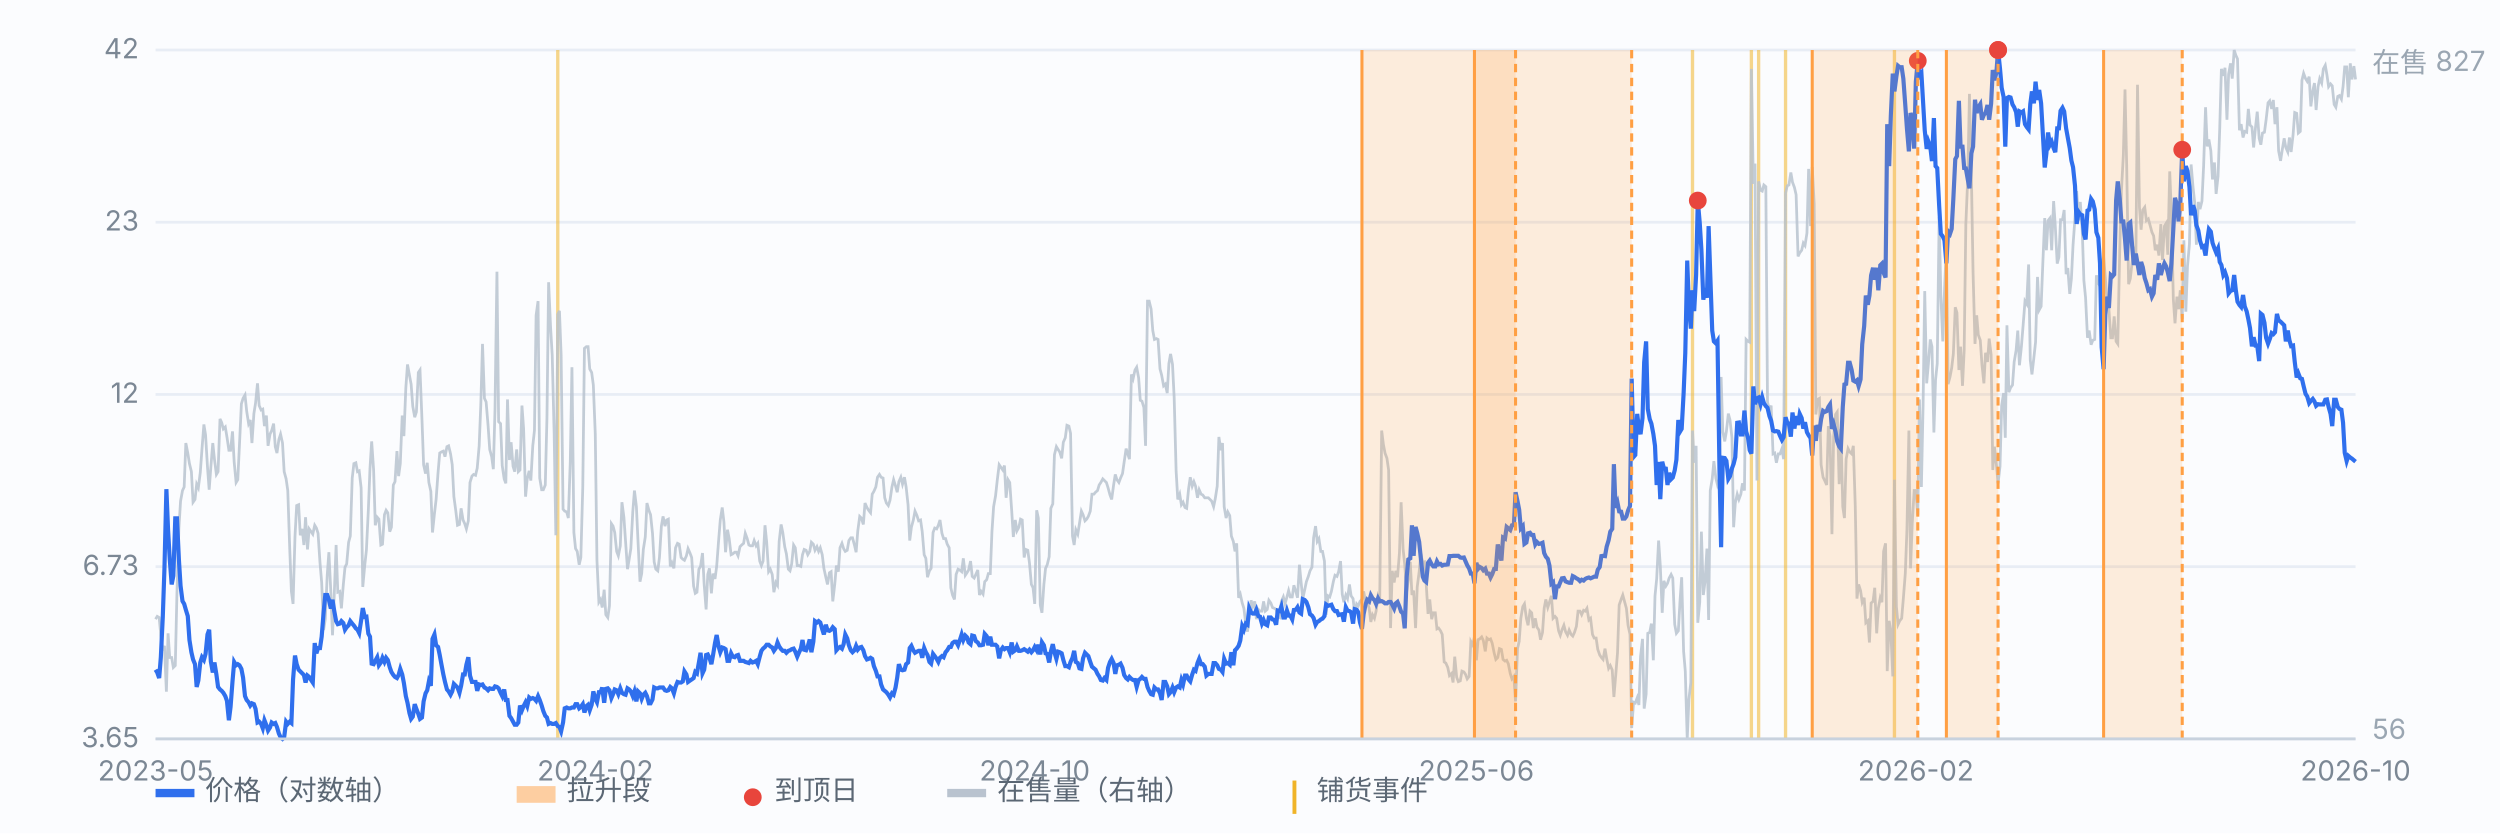
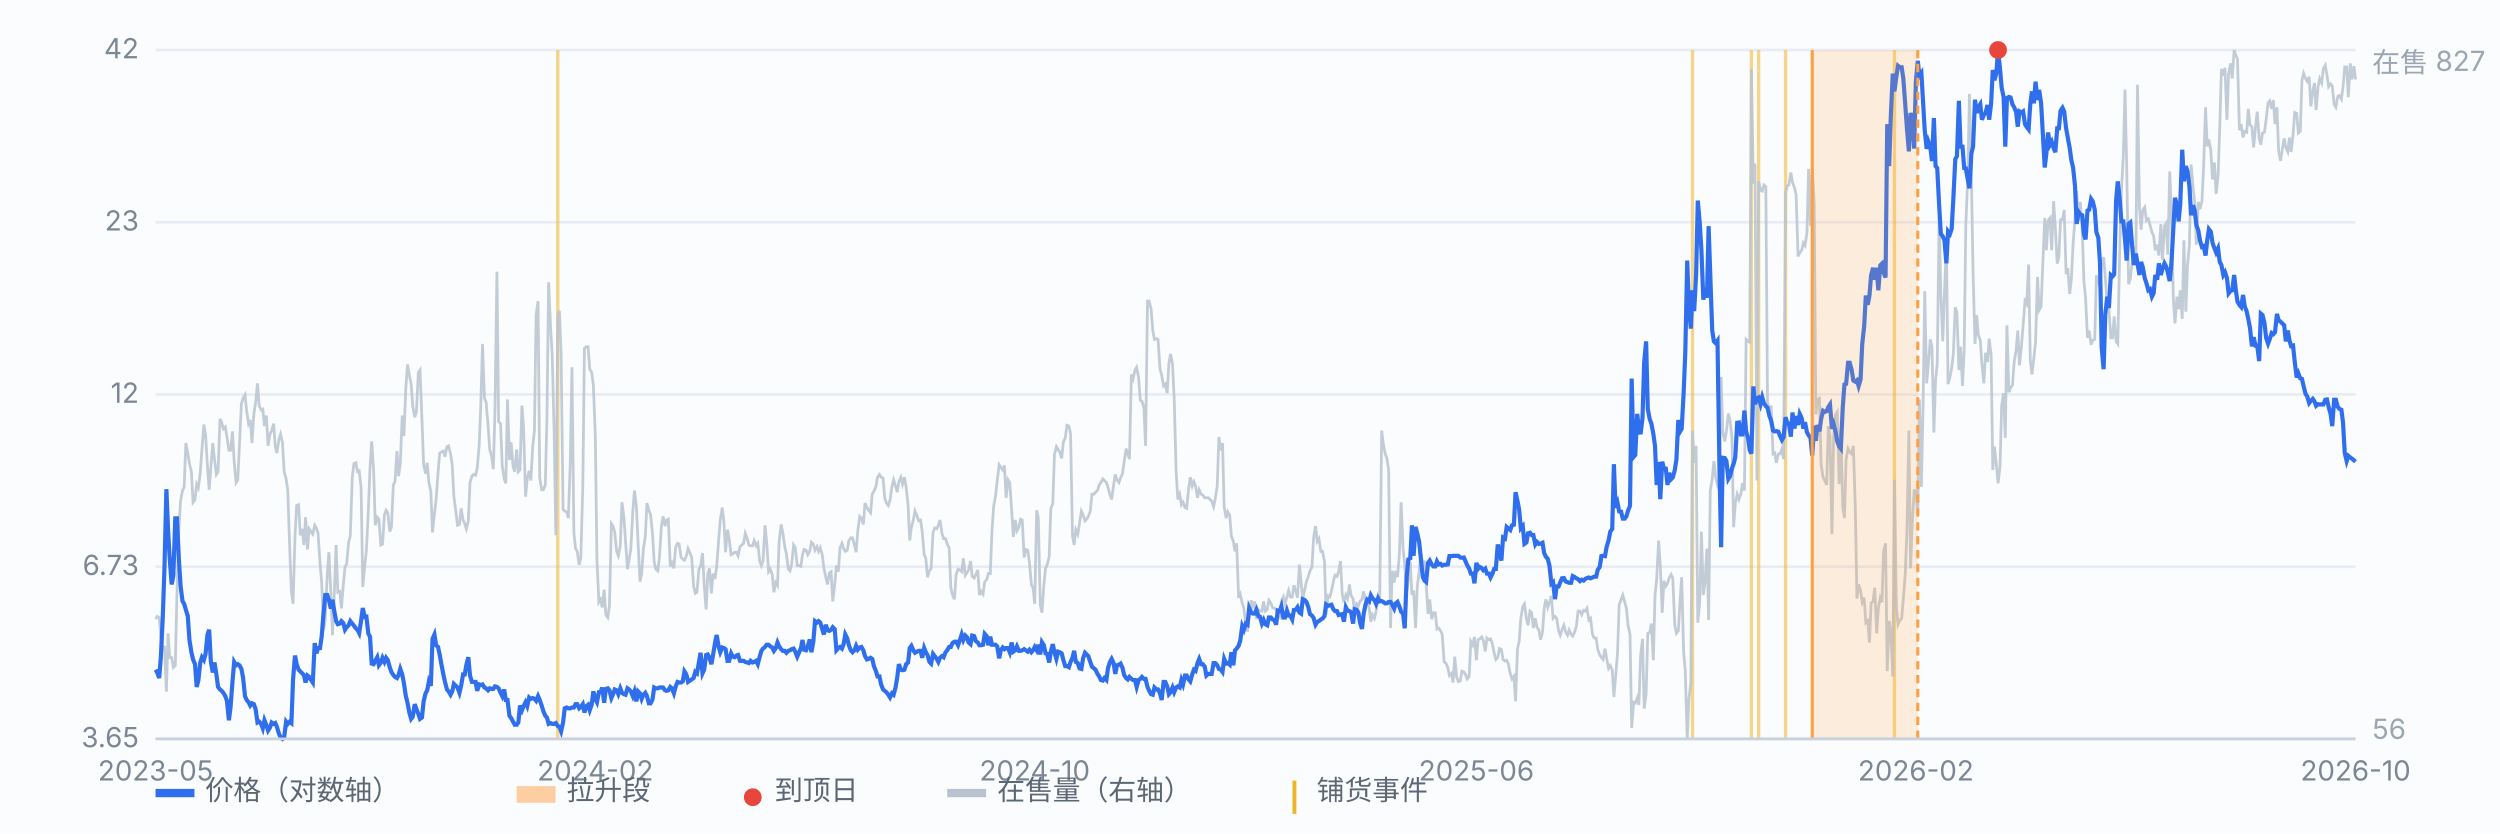
<svg xmlns="http://www.w3.org/2000/svg" viewBox="0 0 900 300" preserveAspectRatio="xMidYMid meet" style="width:100%;max-width:900px;height:auto;display:block" font-family="-apple-system,Segoe UI,Microsoft YaHei,sans-serif" font-size="10">
  <rect x="0" y="0" width="900" height="300" fill="#fbfcfe" />
  <line x1="56" y1="266.0" x2="848" y2="266.0" stroke="#e8edf5" stroke-width="1" />
  <text x="50" y="269.0" text-anchor="end" fill="#7b8794">3.65</text>
  <line x1="56" y1="204.0" x2="848" y2="204.0" stroke="#e8edf5" stroke-width="1" />
  <text x="50" y="207.0" text-anchor="end" fill="#7b8794">6.73</text>
  <line x1="56" y1="142.0" x2="848" y2="142.0" stroke="#e8edf5" stroke-width="1" />
  <text x="50" y="145.0" text-anchor="end" fill="#7b8794">12</text>
  <line x1="56" y1="80.0" x2="848" y2="80.0" stroke="#e8edf5" stroke-width="1" />
  <text x="50" y="83.0" text-anchor="end" fill="#7b8794">23</text>
  <line x1="56" y1="18.0" x2="848" y2="18.0" stroke="#e8edf5" stroke-width="1" />
  <text x="50" y="21.0" text-anchor="end" fill="#7b8794">42</text>
  <line x1="200.8" y1="18" x2="200.8" y2="266" stroke="#f0b429" stroke-width="1.2" opacity="0.55" />
  <line x1="609.3" y1="18" x2="609.3" y2="266" stroke="#f0b429" stroke-width="1.2" opacity="0.55" />
  <line x1="630.5" y1="18" x2="630.5" y2="266" stroke="#f0b429" stroke-width="1.2" opacity="0.55" />
  <line x1="633.1" y1="18" x2="633.1" y2="266" stroke="#f0b429" stroke-width="1.2" opacity="0.55" />
  <line x1="642.8" y1="18" x2="642.8" y2="266" stroke="#f0b429" stroke-width="1.2" opacity="0.55" />
  <line x1="682.0" y1="18" x2="682.0" y2="266" stroke="#f0b429" stroke-width="1.2" opacity="0.55" />
  <path d="M56.0 222.9 L56.6 221.9 L57.3 222.3 L57.9 228.7 L58.6 234.2 L59.2 232.5 L59.9 249.0 L60.5 228.0 L61.1 236.7 L61.8 236.7 L62.4 240.3 L63.1 239.6 L63.7 213.6 L64.4 190.1 L65.0 180.4 L65.7 176.6 L66.3 175.3 L66.9 159.5 L67.6 163.1 L68.2 166.9 L68.9 169.8 L69.5 180.8 L70.2 179.8 L70.8 174.3 L71.4 175.6 L72.1 170.1 L72.7 161.8 L73.4 152.8 L74.0 156.6 L74.7 168.2 L75.3 176.3 L75.9 168.2 L76.6 159.5 L77.2 165.3 L77.9 170.8 L78.5 169.8 L79.2 150.8 L79.8 152.1 L80.4 154.4 L81.1 153.7 L81.7 157.3 L82.4 162.1 L83.0 162.1 L83.7 155.3 L84.3 166.3 L85.0 173.7 L85.6 172.7 L86.2 160.2 L86.9 145.4 L87.5 143.4 L88.2 142.2 L88.8 148.0 L89.5 152.5 L90.1 151.2 L90.7 159.5 L91.4 148.9 L92.0 145.1 L92.7 138.0 L93.3 146.0 L94.0 147.6 L94.6 147.3 L95.2 153.4 L95.9 149.6 L96.5 160.5 L97.2 156.3 L97.8 155.0 L98.5 152.5 L99.1 160.8 L99.7 163.1 L100.4 158.2 L101.0 156.3 L101.7 159.5 L102.3 169.8 L103.0 172.4 L103.6 176.6 L104.3 197.5 L104.9 212.9 L105.5 217.4 L106.2 193.0 L106.8 182.0 L107.5 181.7 L108.1 192.7 L108.8 190.4 L109.4 196.2 L110.0 186.2 L110.7 197.8 L111.3 190.4 L112.0 191.4 L112.6 192.3 L113.3 189.1 L113.9 190.1 L114.5 192.0 L115.2 202.6 L115.8 209.7 L116.5 226.8 L117.1 222.9 L117.8 207.1 L118.4 198.8 L119.1 213.2 L119.7 228.7 L120.3 214.9 L121.0 196.2 L121.6 213.2 L122.3 212.9 L122.9 219.0 L123.6 210.4 L124.2 204.2 L124.8 203.0 L125.5 195.2 L126.1 193.0 L126.8 172.1 L127.4 166.9 L128.1 166.6 L128.7 169.8 L129.3 169.5 L130.0 175.6 L130.6 211.3 L131.3 203.6 L131.9 198.1 L132.6 183.7 L133.2 168.5 L133.8 158.9 L134.5 169.2 L135.1 189.1 L135.8 186.2 L136.4 186.9 L137.1 196.2 L137.7 195.9 L138.4 185.3 L139.0 183.7 L139.6 184.6 L140.3 191.4 L140.9 189.8 L141.6 174.6 L142.2 173.4 L142.9 162.4 L143.5 171.4 L144.1 166.9 L144.8 149.6 L145.4 157.0 L146.1 139.6 L146.7 131.2 L147.4 135.1 L148.0 138.3 L148.6 146.3 L149.3 150.2 L149.9 148.3 L150.6 134.1 L151.2 133.2 L151.9 150.8 L152.5 167.3 L153.2 170.5 L153.8 166.6 L154.4 173.7 L155.1 176.9 L155.7 191.7 L156.4 184.9 L157.0 179.8 L157.7 170.1 L158.3 163.1 L158.9 162.7 L159.6 162.4 L160.2 164.4 L160.9 160.8 L161.5 160.5 L162.2 163.4 L162.8 167.3 L163.4 178.8 L164.1 184.0 L164.7 189.1 L165.4 188.8 L166.0 183.0 L166.7 187.2 L167.3 188.5 L167.9 190.4 L168.6 187.5 L169.2 173.7 L169.9 171.4 L170.5 170.8 L171.2 171.1 L171.8 168.5 L172.5 160.5 L173.1 145.4 L173.7 123.8 L174.4 143.4 L175.0 144.7 L175.7 153.1 L176.3 161.8 L177.0 164.4 L177.6 168.9 L178.2 147.6 L178.9 97.8 L179.5 151.8 L180.2 152.5 L180.8 167.6 L181.5 172.4 L182.1 174.0 L182.7 143.8 L183.4 165.6 L184.0 159.2 L184.7 167.9 L185.3 169.8 L186.0 161.8 L186.6 169.8 L187.2 169.2 L187.9 146.0 L188.5 154.4 L189.2 178.8 L189.8 172.4 L190.5 169.5 L191.1 173.0 L191.8 160.5 L192.4 155.0 L193.0 113.5 L193.7 108.4 L194.3 172.1 L195.0 176.3 L195.6 176.3 L196.3 174.6 L196.9 150.5 L197.5 101.6 L198.2 117.7 L198.8 128.0 L199.5 156.3 L200.1 192.7 L200.8 113.2 L201.4 111.9 L202.0 127.7 L202.7 183.3 L203.3 184.0 L204.0 184.3 L204.6 186.5 L205.3 166.3 L205.9 132.2 L206.6 191.7 L207.2 197.5 L207.8 198.5 L208.5 203.3 L209.1 200.7 L209.8 175.3 L210.4 125.4 L211.1 124.8 L211.7 124.8 L212.3 132.8 L213.0 134.1 L213.6 138.6 L214.3 156.3 L214.9 201.7 L215.6 216.8 L216.2 215.8 L216.8 218.7 L217.5 212.3 L218.1 221.3 L218.8 222.3 L219.4 218.1 L220.1 188.5 L220.7 189.4 L221.3 191.7 L222.0 198.5 L222.6 200.1 L223.3 196.5 L223.9 180.8 L224.6 186.2 L225.2 194.9 L225.9 204.9 L226.5 201.3 L227.1 197.5 L227.8 184.3 L228.4 176.6 L229.1 182.4 L229.7 195.2 L230.4 209.4 L231.0 206.5 L231.6 197.8 L232.3 193.3 L232.9 181.1 L233.6 183.7 L234.2 185.3 L234.9 192.0 L235.5 202.3 L236.1 204.9 L236.8 205.5 L237.4 200.7 L238.1 189.4 L238.7 185.9 L239.4 189.4 L240.0 187.2 L240.6 186.9 L241.3 203.9 L241.9 202.6 L242.6 204.6 L243.2 197.2 L243.9 195.6 L244.5 195.9 L245.2 200.7 L245.8 201.3 L246.4 201.7 L247.1 200.1 L247.7 197.5 L248.4 199.1 L249.0 200.7 L249.7 211.0 L250.3 213.6 L250.9 213.2 L251.6 204.9 L252.2 203.9 L252.9 199.1 L253.5 210.4 L254.2 219.4 L254.8 206.8 L255.4 204.6 L256.1 213.6 L256.7 206.5 L257.4 208.4 L258.0 203.9 L258.7 194.6 L259.3 187.2 L260.0 182.7 L260.6 187.8 L261.2 198.8 L261.9 190.7 L262.5 193.9 L263.2 199.7 L263.8 199.4 L264.5 198.8 L265.1 198.8 L265.7 200.1 L266.4 196.8 L267.0 196.2 L267.7 195.6 L268.3 192.0 L269.0 193.9 L269.6 196.2 L270.2 196.5 L270.9 196.5 L271.5 194.6 L272.2 196.5 L272.8 195.6 L273.5 202.0 L274.1 203.6 L274.7 202.0 L275.4 189.1 L276.0 195.2 L276.7 205.8 L277.3 204.9 L278.0 206.8 L278.6 213.2 L279.3 209.7 L279.9 210.7 L280.5 194.9 L281.2 188.8 L281.8 191.7 L282.5 196.8 L283.1 199.4 L283.8 204.9 L284.4 205.5 L285.0 203.0 L285.7 196.2 L286.3 197.2 L287.0 203.6 L287.6 203.6 L288.3 203.9 L288.9 199.7 L289.5 197.8 L290.2 198.1 L290.8 199.7 L291.5 198.5 L292.1 195.2 L292.8 195.9 L293.4 198.1 L294.1 196.8 L294.7 198.5 L295.3 197.2 L296.0 199.7 L296.6 204.6 L297.3 207.8 L297.9 210.4 L298.6 206.2 L299.2 205.8 L299.8 216.5 L300.5 210.4 L301.1 203.6 L301.8 205.8 L302.4 197.2 L303.1 195.6 L303.7 197.5 L304.3 198.5 L305.0 198.1 L305.6 194.6 L306.3 193.6 L306.9 193.6 L307.6 196.2 L308.2 198.8 L308.8 191.1 L309.5 185.9 L310.1 186.5 L310.8 188.8 L311.4 181.1 L312.1 182.7 L312.7 183.7 L313.4 184.6 L314.0 177.9 L314.6 176.9 L315.3 175.3 L315.9 171.8 L316.6 170.8 L317.2 171.8 L317.9 172.1 L318.5 179.2 L319.1 181.1 L319.8 182.0 L320.4 180.1 L321.1 175.3 L321.7 172.7 L322.4 175.0 L323.0 177.2 L323.6 173.4 L324.3 171.8 L324.9 174.3 L325.6 171.8 L326.2 175.3 L326.9 181.7 L327.5 194.6 L328.1 189.8 L328.8 187.2 L329.4 184.0 L330.1 185.6 L330.7 187.5 L331.4 187.2 L332.0 191.4 L332.7 199.7 L333.3 201.0 L333.9 207.8 L334.6 205.5 L335.2 204.6 L335.9 191.7 L336.5 190.1 L337.2 190.4 L337.8 189.1 L338.4 187.2 L339.1 192.0 L339.7 193.9 L340.4 193.9 L341.0 195.9 L341.7 197.2 L342.3 211.6 L342.9 214.2 L343.6 215.8 L344.2 206.8 L344.9 204.9 L345.5 205.2 L346.2 205.8 L346.8 201.0 L347.5 207.1 L348.1 206.2 L348.7 205.2 L349.4 202.0 L350.0 207.5 L350.7 208.1 L351.3 206.8 L352.0 205.2 L352.6 214.2 L353.2 212.9 L353.9 213.9 L354.5 209.4 L355.2 208.7 L355.8 206.5 L356.5 206.5 L357.1 191.4 L357.7 182.4 L358.4 178.5 L359.0 173.0 L359.7 167.3 L360.3 168.2 L361.0 169.2 L361.6 167.6 L362.2 179.2 L362.9 172.7 L363.5 173.7 L364.2 183.7 L364.8 193.3 L365.5 187.2 L366.1 191.1 L366.8 189.8 L367.4 186.9 L368.0 187.2 L368.7 200.7 L369.3 197.8 L370.0 198.1 L370.6 202.6 L371.3 210.4 L371.9 211.6 L372.5 217.4 L373.2 183.7 L373.8 186.5 L374.5 217.8 L375.1 220.6 L375.8 210.4 L376.4 204.6 L377.0 203.3 L377.7 200.4 L378.3 183.0 L379.0 181.4 L379.6 163.7 L380.3 160.8 L380.9 161.8 L381.5 162.7 L382.2 165.0 L382.8 159.2 L383.5 157.6 L384.1 153.1 L384.8 153.4 L385.4 156.0 L386.1 193.0 L386.7 196.2 L387.3 190.7 L388.0 192.3 L388.6 188.5 L389.3 184.0 L389.9 185.3 L390.6 187.5 L391.2 186.9 L391.8 185.9 L392.5 184.0 L393.1 177.9 L393.8 177.9 L394.4 177.2 L395.1 176.6 L395.7 174.6 L396.3 173.7 L397.0 172.4 L397.6 173.0 L398.3 173.7 L398.9 175.6 L399.6 178.2 L400.2 179.8 L400.9 174.6 L401.5 170.8 L402.1 172.7 L402.8 173.7 L403.4 172.1 L404.1 170.5 L404.7 166.3 L405.4 161.5 L406.0 163.4 L406.6 165.3 L407.3 134.8 L407.9 136.4 L408.6 133.2 L409.2 132.2 L409.9 136.0 L410.5 144.1 L411.1 144.4 L411.8 146.7 L412.4 160.5 L413.1 108.4 L413.7 108.4 L414.4 111.3 L415.0 119.0 L415.6 122.2 L416.3 121.9 L416.9 122.2 L417.6 132.8 L418.2 135.1 L418.9 138.9 L419.5 138.3 L420.2 141.5 L420.8 130.9 L421.4 127.4 L422.1 131.2 L422.7 143.1 L423.4 169.5 L424.0 179.8 L424.7 177.9 L425.3 181.7 L425.9 180.8 L426.6 182.7 L427.2 183.0 L427.9 175.9 L428.5 171.8 L429.2 175.0 L429.8 173.4 L430.4 175.0 L431.1 179.2 L431.7 176.3 L432.4 177.9 L433.0 178.2 L433.7 179.2 L434.3 179.2 L435.0 179.2 L435.6 179.8 L436.2 180.4 L436.9 182.4 L437.5 179.5 L438.2 175.0 L438.8 157.3 L439.5 162.1 L440.1 159.5 L440.7 182.4 L441.4 186.5 L442.0 184.3 L442.7 185.6 L443.3 193.0 L444.0 194.9 L444.6 198.5 L445.2 195.6 L445.9 215.2 L446.5 213.9 L447.2 217.1 L447.8 219.0 L448.5 224.8 L449.1 227.4 L449.7 222.3 L450.4 216.1 L451.0 218.4 L451.7 216.5 L452.3 222.9 L453.0 219.4 L453.6 220.0 L454.3 220.0 L454.9 216.5 L455.5 220.0 L456.2 219.4 L456.8 216.1 L457.5 217.1 L458.1 218.7 L458.8 219.0 L459.4 219.4 L460.0 221.9 L460.7 222.3 L461.3 216.5 L462.0 214.9 L462.6 217.4 L463.3 214.9 L463.9 212.6 L464.5 214.9 L465.2 214.9 L465.8 210.7 L466.5 212.9 L467.1 215.2 L467.8 203.3 L468.4 209.7 L469.0 215.5 L469.7 212.3 L470.3 209.4 L471.0 207.5 L471.6 205.5 L472.3 204.2 L472.9 193.6 L473.6 189.4 L474.2 194.9 L474.8 193.9 L475.5 198.5 L476.1 198.5 L476.8 202.0 L477.4 221.3 L478.1 214.5 L478.7 214.9 L479.3 212.9 L480.0 209.4 L480.6 207.1 L481.3 207.5 L481.9 205.8 L482.6 202.0 L483.2 213.9 L483.8 216.8 L484.5 214.2 L485.1 215.5 L485.8 210.4 L486.4 214.5 L487.1 215.5 L487.7 221.0 L488.4 217.4 L489.0 218.1 L489.6 216.5 L490.3 215.8 L490.9 212.9 L491.6 216.5 L492.2 216.5 L492.9 219.0 L493.5 223.9 L494.1 221.3 L494.8 222.6 L495.4 220.0 L496.1 214.5 L496.7 215.8 L497.4 155.0 L498.0 159.9 L498.6 163.1 L499.3 165.0 L499.9 169.2 L500.6 226.1 L501.2 205.5 L501.9 209.7 L502.5 205.5 L503.1 207.8 L503.8 199.1 L504.4 180.8 L505.1 197.5 L505.7 203.3 L506.4 212.9 L507.0 208.7 L507.7 202.3 L508.3 214.2 L508.9 212.6 L509.6 226.1 L510.2 211.3 L510.9 205.8 L511.5 199.4 L512.2 202.6 L512.8 202.3 L513.4 209.7 L514.1 221.0 L514.7 215.8 L515.4 222.9 L516.0 220.6 L516.7 220.6 L517.3 226.4 L517.9 226.1 L518.6 227.1 L519.2 228.4 L519.9 238.3 L520.5 238.7 L521.2 240.3 L521.8 243.2 L522.5 242.5 L523.1 245.7 L523.7 236.4 L524.4 243.8 L525.0 245.4 L525.7 245.1 L526.3 241.6 L527.0 241.9 L527.6 242.8 L528.2 244.4 L528.9 243.5 L529.5 230.9 L530.2 232.2 L530.8 229.3 L531.5 237.7 L532.1 230.3 L532.7 230.0 L533.4 229.3 L534.0 230.6 L534.7 234.5 L535.3 229.7 L536.0 230.3 L536.6 230.0 L537.2 231.6 L537.9 235.1 L538.5 237.4 L539.2 236.7 L539.8 233.5 L540.5 233.8 L541.1 237.4 L541.8 238.0 L542.4 237.7 L543.0 239.0 L543.7 242.5 L544.3 244.4 L545.0 243.5 L545.6 252.5 L546.3 233.5 L546.9 230.9 L547.5 222.6 L548.2 218.4 L548.8 217.4 L549.5 222.6 L550.1 225.1 L550.8 220.0 L551.4 220.6 L552.0 226.1 L552.7 222.6 L553.3 225.8 L554.0 226.8 L554.6 230.3 L555.3 227.7 L555.9 219.0 L556.5 215.8 L557.2 218.7 L557.8 216.8 L558.5 214.5 L559.1 222.6 L559.8 221.9 L560.4 222.6 L561.1 227.1 L561.7 228.7 L562.3 226.8 L563.0 225.1 L563.6 227.4 L564.3 228.7 L564.9 226.8 L565.6 228.4 L566.2 229.0 L566.8 227.7 L567.5 225.5 L568.1 220.0 L568.8 220.0 L569.4 221.3 L570.1 219.7 L570.7 220.0 L571.3 219.0 L572.0 223.2 L572.6 222.6 L573.3 228.4 L573.9 229.7 L574.6 229.7 L575.2 233.8 L575.9 235.8 L576.5 236.7 L577.1 237.4 L577.8 233.5 L578.4 237.1 L579.1 240.6 L579.7 239.6 L580.4 241.2 L581.0 250.9 L581.6 243.8 L582.3 235.1 L582.9 217.8 L583.6 215.8 L584.2 214.2 L584.9 216.8 L585.5 219.0 L586.1 225.1 L586.8 228.4 L587.4 262.1 L588.1 252.8 L588.7 253.1 L589.4 251.2 L590.0 253.8 L590.6 236.4 L591.3 230.0 L591.9 255.1 L592.6 249.9 L593.2 228.0 L593.9 227.7 L594.5 224.5 L595.2 237.7 L595.8 214.5 L596.4 208.4 L597.1 194.6 L597.7 203.6 L598.4 220.6 L599.0 209.1 L599.7 211.0 L600.3 210.0 L600.9 208.1 L601.6 206.8 L602.2 208.1 L602.9 224.8 L603.5 228.0 L604.2 227.1 L604.8 216.5 L605.4 207.8 L606.1 234.5 L606.7 241.6 L607.4 266.0 L608.0 251.8 L608.7 245.7 L609.3 155.0 L609.9 166.6 L610.6 160.5 L611.2 224.2 L611.9 216.8 L612.5 191.4 L613.2 214.2 L613.8 209.4 L614.5 197.5 L615.1 223.2 L615.7 176.6 L616.4 172.4 L617.0 166.0 L617.7 172.1 L618.3 174.6 L619.0 172.7 L619.6 135.7 L620.2 155.3 L620.9 158.9 L621.5 155.3 L622.2 148.9 L622.8 151.2 L623.5 157.6 L624.1 189.8 L624.7 181.1 L625.4 177.9 L626.0 179.8 L626.7 177.9 L627.3 174.0 L628.0 176.6 L628.6 122.2 L629.3 122.9 L629.9 123.2 L630.5 24.8 L631.2 66.2 L631.8 58.9 L632.5 173.0 L633.1 65.3 L633.8 68.5 L634.4 68.8 L635.0 66.6 L635.7 67.2 L636.3 144.7 L637.0 147.6 L637.6 146.0 L638.3 163.4 L638.9 163.1 L639.5 166.6 L640.2 163.4 L640.8 163.4 L641.5 161.5 L642.1 165.3 L642.8 69.5 L643.4 66.9 L644.0 66.6 L644.7 62.1 L645.3 65.6 L646.0 67.5 L646.6 70.1 L647.3 92.3 L647.9 91.0 L648.6 90.1 L649.2 87.5 L649.8 88.4 L650.5 83.9 L651.1 60.8 L651.8 81.4 L652.4 60.1 L653.1 73.3 L653.7 149.2 L654.3 143.8 L655.0 143.4 L655.6 167.3 L656.3 171.8 L656.9 173.0 L657.6 174.6 L658.2 153.4 L658.8 157.0 L659.5 192.3 L660.1 157.3 L660.8 149.2 L661.4 148.3 L662.1 174.3 L662.7 154.4 L663.4 182.4 L664.0 186.5 L664.6 165.3 L665.3 161.5 L665.9 162.7 L666.6 163.4 L667.2 160.5 L667.9 182.4 L668.5 215.5 L669.1 210.4 L669.8 212.6 L670.4 216.8 L671.1 215.2 L671.7 224.2 L672.4 223.5 L673.0 231.3 L673.6 217.1 L674.3 216.5 L674.9 211.6 L675.6 228.0 L676.2 219.0 L676.9 215.2 L677.5 216.8 L678.1 198.5 L678.8 195.6 L679.4 241.6 L680.1 223.5 L680.7 227.4 L681.4 243.5 L682.0 172.7 L682.7 218.4 L683.3 224.8 L683.9 223.5 L684.6 222.6 L685.2 215.5 L685.9 206.5 L686.5 190.7 L687.2 155.0 L687.8 204.6 L688.4 188.5 L689.1 176.6 L689.7 176.6 L690.4 185.3 L691.0 143.8 L691.7 175.3 L692.3 146.3 L692.9 104.8 L693.6 138.0 L694.2 131.2 L694.9 122.2 L695.5 124.8 L696.2 155.7 L696.8 136.7 L697.4 130.9 L698.1 78.2 L698.7 106.1 L699.4 122.9 L700.0 105.2 L700.7 88.4 L701.3 138.3 L702.0 135.7 L702.6 132.5 L703.2 127.4 L703.9 110.6 L704.5 112.6 L705.2 133.2 L705.8 124.8 L706.5 138.9 L707.1 126.1 L707.7 80.7 L708.4 64.0 L709.0 33.8 L709.7 63.4 L710.3 98.1 L711.0 123.8 L711.6 113.5 L712.2 120.6 L712.9 122.5 L713.5 131.2 L714.2 138.0 L714.8 127.0 L715.5 130.3 L716.1 121.9 L716.8 127.7 L717.4 169.2 L718.0 160.8 L718.7 167.3 L719.3 174.0 L720.0 167.9 L720.6 146.0 L721.3 141.5 L721.9 157.6 L722.5 117.1 L723.2 141.2 L723.8 139.6 L724.5 138.6 L725.1 130.3 L725.8 126.1 L726.4 119.0 L727.0 131.5 L727.7 124.8 L728.3 117.4 L729.0 108.4 L729.6 109.4 L730.3 95.2 L730.9 129.6 L731.5 134.8 L732.2 128.7 L732.8 123.2 L733.5 99.7 L734.1 111.6 L734.8 110.3 L735.4 95.2 L736.1 78.5 L736.7 90.1 L737.3 79.4 L738.0 78.5 L738.6 90.1 L739.3 72.4 L739.9 81.4 L740.6 94.9 L741.2 92.6 L741.8 79.1 L742.5 79.1 L743.1 75.6 L743.8 98.7 L744.4 96.5 L745.1 105.8 L745.7 100.3 L746.3 88.1 L747.0 78.5 L747.6 68.8 L748.3 79.4 L748.9 72.7 L749.6 82.7 L750.2 101.0 L750.8 107.1 L751.5 121.6 L752.1 119.0 L752.8 124.1 L753.4 122.5 L754.1 122.2 L754.7 99.1 L755.4 102.0 L756.0 102.9 L756.6 94.2 L757.3 92.6 L757.9 99.7 L758.6 109.7 L759.2 111.3 L759.9 121.6 L760.5 121.6 L761.1 113.9 L761.8 122.9 L762.4 123.8 L763.1 90.1 L763.7 68.8 L764.4 56.0 L765.0 32.2 L765.6 59.5 L766.3 102.3 L766.9 100.3 L767.6 94.2 L768.2 88.8 L768.9 94.2 L769.5 30.5 L770.2 74.6 L770.8 82.7 L771.4 75.6 L772.1 74.6 L772.7 79.4 L773.4 78.8 L774.0 81.0 L774.7 83.6 L775.3 84.9 L775.9 90.1 L776.6 88.1 L777.2 92.0 L777.9 80.7 L778.5 93.6 L779.2 81.4 L779.8 80.4 L780.4 91.7 L781.1 61.7 L781.7 76.9 L782.4 107.7 L783.0 116.4 L783.7 106.8 L784.3 111.3 L784.9 104.5 L785.6 114.8 L786.2 86.5 L786.9 112.2 L787.5 95.8 L788.2 87.8 L788.8 59.2 L789.5 67.5 L790.1 73.0 L790.7 88.1 L791.4 72.7 L792.0 75.3 L792.7 72.4 L793.3 59.8 L794.0 38.6 L794.6 52.7 L795.2 50.2 L795.9 54.3 L796.5 64.6 L797.2 58.5 L797.8 69.8 L798.5 63.4 L799.1 46.3 L799.7 24.8 L800.4 27.3 L801.0 24.4 L801.7 43.1 L802.3 26.7 L803.0 22.8 L803.6 28.3 L804.3 18.0 L804.9 19.9 L805.5 21.2 L806.2 46.9 L806.8 44.7 L807.5 49.5 L808.1 47.3 L808.8 47.6 L809.4 39.2 L810.0 45.0 L810.7 45.7 L811.3 53.1 L812.0 45.7 L812.6 40.2 L813.3 49.8 L813.9 52.1 L814.5 47.9 L815.2 47.6 L815.8 43.1 L816.5 37.0 L817.1 36.3 L817.8 39.2 L818.4 36.0 L819.0 44.7 L819.7 38.6 L820.3 54.3 L821.0 57.9 L821.6 54.0 L822.3 49.8 L822.9 53.1 L823.6 54.7 L824.2 49.5 L824.8 54.7 L825.5 48.6 L826.1 40.5 L826.8 40.8 L827.4 47.9 L828.1 47.3 L828.7 28.9 L829.3 26.4 L830.0 28.3 L830.6 29.3 L831.3 27.6 L831.9 38.3 L832.6 32.8 L833.2 29.9 L833.8 39.6 L834.5 31.2 L835.1 28.3 L835.8 29.9 L836.4 24.8 L837.1 23.5 L837.7 27.0 L838.3 31.2 L839.0 30.2 L839.6 30.9 L840.3 37.6 L840.9 38.6 L841.6 34.7 L842.2 34.4 L842.9 35.7 L843.5 31.2 L844.1 24.1 L844.8 24.1 L845.4 35.0 L846.1 22.8 L846.7 28.6 L847.4 23.8 L848.0 28.6" fill="none" stroke="#b9c3cf" stroke-width="1" opacity="0.85" />
  <text x="854" y="26" fill="#9aa6b2">在售 827</text>
  <text x="854" y="266" fill="#9aa6b2">56</text>
  <path d="M56.0 241.1 L56.6 242.1 L57.3 244.1 L57.9 236.6 L58.6 222.1 L59.2 204.7 L59.9 176.1 L60.5 190.7 L61.1 201.2 L61.8 210.4 L62.4 207.3 L63.1 186.6 L63.7 186.6 L64.4 201.4 L65.0 210.9 L65.7 216.4 L66.3 217.4 L66.9 219.5 L67.6 221.8 L68.2 230.4 L68.9 234.8 L69.5 237.4 L70.2 239.1 L70.8 247.3 L71.4 245.0 L72.1 238.5 L72.7 236.6 L73.4 237.6 L74.0 235.4 L74.7 228.4 L75.3 226.7 L75.9 238.1 L76.6 242.1 L77.2 238.5 L77.9 242.8 L78.5 247.3 L79.2 248.2 L79.8 248.7 L80.4 249.4 L81.1 250.6 L81.7 252.3 L82.4 259.3 L83.0 254.5 L83.7 245.3 L84.3 238.3 L85.0 239.5 L85.6 239.1 L86.2 239.5 L86.9 240.8 L87.5 243.9 L88.2 250.6 L88.8 252.0 L89.5 252.8 L90.1 254.0 L90.7 253.2 L91.4 253.5 L92.0 255.2 L92.7 260.1 L93.3 259.8 L94.0 260.6 L94.6 262.2 L95.2 259.3 L95.9 261.1 L96.5 263.0 L97.2 261.9 L97.8 260.1 L98.5 260.6 L99.1 260.3 L99.7 261.7 L100.4 264.1 L101.0 265.4 L101.7 266.0 L102.3 265.4 L103.0 259.8 L103.6 260.6 L104.3 259.8 L104.9 260.3 L105.5 244.6 L106.2 236.0 L106.8 239.1 L107.5 241.1 L108.1 241.7 L108.8 242.4 L109.4 243.0 L110.0 245.7 L110.7 243.2 L111.3 243.7 L112.0 244.8 L112.6 245.7 L113.3 231.5 L113.9 235.2 L114.5 233.3 L115.2 233.3 L115.8 229.2 L116.5 220.5 L117.1 214.2 L117.8 214.2 L118.4 215.9 L119.1 219.1 L119.7 215.9 L120.3 219.8 L121.0 223.6 L121.6 224.7 L122.3 224.5 L122.9 223.6 L123.6 224.3 L124.2 226.7 L124.8 225.8 L125.5 225.1 L126.1 223.6 L126.8 224.5 L127.4 225.2 L128.1 226.2 L128.7 226.7 L129.3 227.9 L130.0 223.4 L130.6 218.9 L131.3 222.1 L131.9 222.0 L132.6 228.1 L133.2 229.2 L133.8 238.9 L134.5 239.1 L135.1 237.9 L135.8 236.6 L136.4 239.5 L137.1 238.5 L137.7 236.8 L138.4 238.3 L139.0 236.8 L139.6 237.6 L140.3 240.2 L140.9 241.9 L141.6 243.0 L142.2 243.7 L142.9 244.1 L143.5 243.0 L144.1 240.8 L144.8 242.8 L145.4 245.9 L146.1 250.6 L146.7 253.0 L147.4 256.7 L148.0 258.8 L148.6 258.0 L149.3 253.5 L149.9 255.2 L150.6 257.0 L151.2 258.8 L151.9 258.3 L152.5 252.5 L153.2 249.6 L153.8 248.5 L154.4 245.3 L155.1 246.9 L155.7 230.0 L156.4 228.4 L157.0 232.3 L157.7 232.9 L158.3 235.8 L158.9 239.1 L159.6 242.8 L160.2 245.5 L160.9 248.2 L161.5 248.9 L162.2 250.1 L162.8 248.9 L163.4 246.2 L164.1 246.9 L164.7 247.5 L165.4 249.4 L166.0 246.9 L166.7 242.8 L167.3 242.8 L167.9 239.3 L168.6 236.6 L169.2 243.2 L169.9 245.5 L170.5 245.5 L171.2 245.5 L171.8 248.7 L172.5 246.4 L173.1 246.6 L173.7 246.4 L174.4 247.5 L175.0 247.8 L175.7 248.5 L176.3 247.8 L177.0 248.0 L177.6 248.0 L178.2 247.1 L178.9 247.3 L179.5 247.8 L180.2 249.4 L180.8 250.6 L181.5 248.2 L182.1 252.0 L182.7 252.0 L183.4 257.7 L184.0 258.5 L184.7 259.8 L185.3 260.9 L186.0 260.9 L186.6 260.1 L187.2 254.0 L187.9 255.7 L188.5 254.2 L189.2 252.8 L189.8 254.2 L190.5 251.1 L191.1 251.6 L191.8 251.3 L192.4 251.6 L193.0 252.3 L193.7 250.6 L194.3 252.0 L195.0 254.0 L195.6 256.0 L196.3 257.7 L196.9 258.3 L197.5 260.6 L198.2 260.3 L198.8 260.6 L199.5 260.6 L200.1 260.3 L200.8 261.4 L201.4 261.7 L202.0 263.3 L202.7 260.1 L203.3 255.0 L204.0 254.7 L204.6 255.0 L205.3 255.0 L205.9 254.7 L206.6 254.7 L207.2 253.5 L207.8 253.5 L208.5 255.0 L209.1 254.5 L209.8 253.5 L210.4 256.5 L211.1 254.2 L211.7 253.7 L212.3 255.7 L213.0 253.7 L213.6 248.9 L214.3 251.6 L214.9 252.8 L215.6 249.2 L216.2 249.2 L216.8 247.5 L217.5 253.0 L218.1 248.0 L218.8 247.8 L219.4 248.5 L220.1 251.3 L220.7 249.9 L221.3 248.2 L222.0 248.5 L222.6 249.9 L223.3 247.8 L223.9 249.4 L224.6 249.9 L225.2 250.1 L225.9 247.8 L226.5 248.2 L227.1 248.9 L227.8 250.6 L228.4 248.9 L229.1 252.5 L229.7 248.9 L230.4 249.6 L231.0 251.6 L231.6 250.1 L232.3 249.4 L232.9 250.6 L233.6 253.2 L234.2 253.2 L234.9 251.8 L235.5 247.5 L236.1 247.8 L236.8 247.8 L237.4 247.5 L238.1 247.5 L238.7 247.5 L239.4 248.5 L240.0 248.7 L240.6 248.5 L241.3 247.3 L241.9 247.8 L242.6 249.6 L243.2 247.3 L243.9 245.5 L244.5 245.7 L245.2 245.7 L245.8 245.3 L246.4 241.7 L247.1 242.8 L247.7 245.5 L248.4 245.0 L249.0 244.6 L249.7 244.1 L250.3 241.9 L250.9 242.4 L251.6 238.5 L252.2 235.0 L252.9 242.4 L253.5 241.1 L254.2 235.8 L254.8 235.6 L255.4 236.8 L256.1 239.1 L256.7 235.8 L257.4 231.5 L258.0 228.6 L258.7 232.7 L259.3 234.8 L260.0 233.1 L260.6 233.3 L261.2 233.7 L261.9 237.9 L262.5 237.9 L263.2 235.2 L263.8 236.4 L264.5 236.6 L265.1 236.0 L265.7 235.8 L266.4 237.9 L267.0 237.9 L267.7 237.9 L268.3 238.3 L269.0 238.5 L269.6 238.7 L270.2 237.9 L270.9 238.5 L271.5 238.3 L272.2 237.9 L272.8 239.1 L273.5 236.4 L274.1 234.3 L274.7 233.5 L275.4 232.9 L276.0 232.1 L276.7 232.1 L277.3 232.7 L278.0 233.1 L278.6 234.3 L279.3 233.3 L279.9 231.3 L280.5 232.7 L281.2 233.7 L281.8 234.3 L282.5 234.3 L283.1 235.0 L283.8 234.3 L284.4 234.1 L285.0 233.7 L285.7 233.5 L286.3 234.6 L287.0 236.4 L287.6 235.0 L288.3 233.5 L288.9 230.4 L289.5 233.9 L290.2 234.1 L290.8 232.7 L291.5 230.2 L292.1 234.8 L292.8 231.0 L293.4 223.6 L294.1 224.1 L294.7 223.6 L295.3 224.1 L296.0 226.5 L296.6 228.4 L297.3 224.9 L297.9 226.9 L298.6 227.1 L299.2 226.7 L299.8 225.8 L300.5 226.5 L301.1 234.1 L301.8 233.3 L302.4 232.9 L303.1 233.5 L303.7 231.9 L304.3 228.4 L305.0 229.8 L305.6 232.3 L306.3 234.1 L306.9 234.8 L307.6 234.1 L308.2 232.5 L308.8 233.9 L309.5 233.1 L310.1 232.9 L310.8 234.1 L311.4 236.2 L312.1 237.4 L312.7 237.2 L313.4 236.8 L314.0 237.2 L314.6 239.8 L315.3 241.5 L315.9 243.5 L316.6 243.5 L317.2 246.4 L317.9 248.2 L318.5 248.7 L319.1 249.2 L319.8 250.1 L320.4 251.1 L321.1 249.6 L321.7 250.1 L322.4 247.5 L323.0 243.9 L323.6 239.1 L324.3 241.1 L324.9 241.3 L325.6 241.1 L326.2 239.1 L326.9 238.5 L327.5 233.3 L328.1 232.5 L328.8 234.1 L329.4 235.0 L330.1 234.6 L330.7 234.3 L331.4 234.3 L332.0 236.8 L332.7 233.3 L333.3 234.8 L333.9 235.8 L334.6 238.3 L335.2 238.9 L335.9 235.4 L336.5 236.2 L337.2 237.2 L337.8 238.3 L338.4 236.8 L339.1 236.2 L339.7 236.6 L340.4 234.8 L341.0 234.1 L341.7 232.9 L342.3 232.9 L342.9 231.5 L343.6 231.0 L344.2 231.0 L344.9 232.3 L345.5 230.6 L346.2 228.4 L346.8 230.4 L347.5 228.8 L348.1 229.4 L348.7 231.3 L349.4 231.9 L350.0 228.8 L350.7 229.0 L351.3 230.8 L352.0 231.3 L352.6 232.3 L353.2 232.3 L353.9 232.1 L354.5 228.2 L355.2 229.0 L355.8 232.3 L356.5 229.2 L357.1 232.1 L357.7 232.1 L358.4 232.1 L359.0 232.7 L359.7 237.0 L360.3 234.1 L361.0 233.1 L361.6 233.7 L362.2 233.3 L362.9 233.3 L363.5 234.8 L364.2 231.3 L364.8 234.6 L365.5 234.1 L366.1 232.7 L366.8 234.3 L367.4 234.3 L368.0 234.1 L368.7 233.7 L369.3 234.1 L370.0 234.6 L370.6 233.9 L371.3 234.8 L371.9 234.1 L372.5 232.9 L373.2 234.1 L373.8 232.1 L374.5 235.6 L375.1 231.2 L375.8 232.3 L376.4 235.2 L377.0 235.4 L377.7 238.5 L378.3 234.6 L379.0 231.9 L379.6 234.8 L380.3 237.2 L380.9 234.6 L381.5 234.8 L382.2 235.2 L382.8 237.6 L383.5 239.8 L384.1 239.8 L384.8 240.2 L385.4 238.3 L386.1 236.8 L386.7 234.3 L387.3 238.3 L388.0 238.7 L388.6 240.6 L389.3 240.8 L389.9 237.0 L390.6 235.0 L391.2 235.6 L391.8 236.2 L392.5 238.3 L393.1 240.0 L393.8 240.6 L394.4 241.1 L395.1 242.6 L395.7 243.5 L396.3 244.8 L397.0 245.0 L397.6 244.1 L398.3 244.8 L398.9 240.4 L399.6 238.3 L400.2 237.2 L400.9 238.7 L401.5 242.6 L402.1 239.5 L402.8 239.3 L403.4 238.9 L404.1 240.4 L404.7 243.0 L405.4 244.1 L406.0 244.6 L406.6 243.7 L407.3 244.4 L407.9 244.8 L408.6 244.8 L409.2 247.3 L409.9 244.8 L410.5 244.4 L411.1 243.7 L411.8 244.4 L412.4 244.4 L413.1 247.3 L413.7 248.7 L414.4 249.9 L415.0 250.1 L415.6 247.5 L416.3 248.2 L416.9 248.2 L417.6 249.6 L418.2 252.0 L418.9 245.5 L419.5 245.5 L420.2 247.1 L420.8 249.9 L421.4 249.2 L422.1 247.5 L422.7 249.2 L423.4 247.5 L424.0 247.1 L424.7 247.5 L425.3 244.8 L425.9 246.4 L426.6 243.2 L427.2 243.2 L427.9 244.6 L428.5 245.3 L429.2 242.8 L429.8 241.1 L430.4 241.5 L431.1 238.7 L431.7 237.2 L432.4 239.1 L433.0 239.1 L433.7 240.0 L434.3 243.2 L435.0 242.6 L435.6 242.6 L436.2 242.6 L436.9 238.7 L437.5 238.7 L438.2 239.5 L438.8 240.8 L439.5 241.1 L440.1 241.9 L440.7 237.2 L441.4 238.9 L442.0 238.7 L442.7 239.3 L443.3 234.8 L444.0 239.5 L444.6 234.1 L445.2 233.5 L445.9 232.5 L446.5 230.6 L447.2 225.4 L447.8 226.7 L448.5 224.5 L449.1 224.9 L449.7 218.9 L450.4 220.5 L451.0 220.9 L451.7 220.9 L452.3 219.5 L453.0 221.8 L453.6 222.0 L454.3 224.5 L454.9 223.2 L455.5 224.7 L456.2 225.1 L456.8 222.3 L457.5 222.3 L458.1 223.0 L458.8 223.2 L459.4 224.9 L460.0 219.8 L460.7 220.0 L461.3 218.3 L462.0 222.3 L462.6 222.3 L463.3 219.8 L463.9 221.6 L464.5 221.6 L465.2 223.0 L465.8 219.6 L466.5 219.5 L467.1 218.6 L467.8 220.5 L468.4 220.9 L469.0 215.7 L469.7 216.0 L470.3 216.7 L471.0 218.6 L471.6 221.1 L472.3 221.6 L472.9 222.5 L473.6 224.9 L474.2 223.9 L474.8 223.6 L475.5 223.0 L476.1 222.7 L476.8 221.8 L477.4 217.6 L478.1 218.1 L478.7 217.9 L479.3 217.7 L480.0 219.3 L480.6 220.0 L481.3 220.0 L481.9 221.4 L482.6 221.2 L483.2 221.1 L483.8 223.8 L484.5 218.6 L485.1 219.8 L485.8 220.0 L486.4 220.4 L487.1 224.5 L487.7 219.3 L488.4 219.5 L489.0 220.5 L489.6 224.1 L490.3 226.4 L490.9 221.1 L491.6 217.6 L492.2 215.9 L492.9 216.5 L493.5 214.3 L494.1 215.4 L494.8 216.0 L495.4 217.4 L496.1 215.4 L496.7 216.5 L497.4 216.4 L498.0 216.7 L498.6 217.2 L499.3 217.2 L499.9 216.7 L500.6 216.7 L501.2 217.7 L501.9 219.1 L502.5 217.2 L503.1 216.7 L503.8 218.4 L504.4 220.2 L505.1 220.9 L505.7 226.2 L506.4 207.7 L507.0 201.4 L507.7 201.0 L508.3 189.1 L508.9 200.1 L509.6 189.7 L510.2 191.9 L510.9 195.1 L511.5 201.0 L512.2 207.6 L512.8 209.0 L513.4 209.5 L514.1 202.6 L514.7 201.8 L515.4 203.2 L516.0 203.9 L516.7 203.9 L517.3 202.1 L517.9 203.2 L518.6 203.0 L519.2 203.6 L519.9 203.3 L520.5 203.3 L521.2 203.2 L521.8 200.2 L522.5 200.2 L523.1 200.1 L523.7 200.1 L524.4 200.1 L525.0 200.1 L525.7 200.7 L526.3 200.8 L527.0 200.7 L527.6 202.1 L528.2 203.5 L528.9 204.7 L529.5 206.5 L530.2 206.5 L530.8 210.0 L531.5 202.6 L532.1 204.8 L532.7 204.1 L533.4 204.5 L534.0 205.3 L534.7 204.7 L535.3 206.5 L536.0 206.5 L536.6 207.9 L537.2 206.7 L537.9 204.8 L538.5 204.8 L539.2 196.0 L539.8 198.8 L540.5 201.8 L541.1 193.5 L541.8 193.9 L542.4 189.7 L543.0 190.2 L543.7 190.8 L544.3 189.1 L545.0 188.9 L545.6 177.2 L546.3 180.4 L546.9 183.5 L547.5 190.2 L548.2 189.4 L548.8 195.8 L549.5 195.3 L550.1 192.0 L550.8 191.8 L551.4 192.6 L552.0 192.6 L552.7 196.0 L553.3 195.1 L554.0 195.8 L554.6 195.7 L555.3 195.4 L555.9 199.1 L556.5 200.4 L557.2 201.2 L557.8 203.6 L558.5 210.1 L559.1 209.6 L559.8 215.7 L560.4 211.1 L561.1 211.1 L561.7 209.6 L562.3 208.2 L563.0 208.1 L563.6 209.3 L564.3 209.6 L564.9 209.8 L565.6 209.8 L566.2 207.4 L566.8 207.7 L567.5 208.2 L568.1 208.5 L568.8 209.2 L569.4 208.7 L570.1 209.0 L570.7 208.4 L571.3 208.1 L572.0 207.9 L572.6 208.2 L573.3 207.9 L573.9 207.6 L574.6 207.6 L575.2 205.1 L575.9 204.1 L576.5 200.2 L577.1 200.1 L577.8 200.2 L578.4 196.8 L579.1 194.5 L579.7 191.4 L580.4 190.4 L581.0 167.1 L581.6 182.8 L582.3 181.0 L582.9 184.1 L583.6 184.2 L584.2 186.7 L584.9 186.7 L585.5 185.9 L586.1 183.8 L586.8 182.1 L587.4 136.3 L588.1 164.5 L588.7 163.8 L589.4 149.0 L590.0 154.3 L590.6 156.3 L591.3 150.5 L591.9 130.4 L592.6 122.9 L593.2 147.2 L593.9 150.9 L594.5 152.5 L595.2 156.2 L595.8 160.5 L596.4 174.6 L597.1 166.3 L597.7 179.7 L598.4 166.2 L599.0 168.6 L599.7 168.7 L600.3 174.6 L600.9 170.2 L601.6 172.5 L602.2 171.9 L602.9 169.3 L603.5 165.5 L604.2 151.2 L604.8 155.4 L605.4 154.4 L606.1 141.6 L606.7 127.1 L607.4 93.8 L608.0 110.3 L608.7 118.3 L609.3 104.5 L609.9 112.0 L610.6 99.0 L611.2 72.2 L611.9 80.2 L612.5 89.9 L613.2 107.9 L613.8 103.7 L614.5 107.2 L615.1 81.4 L615.7 99.0 L616.4 119.0 L617.0 122.9 L617.7 123.6 L618.3 122.7 L619.0 168.4 L619.6 197.0 L620.2 164.8 L620.9 164.9 L621.5 165.9 L622.2 172.4 L622.8 171.4 L623.5 168.6 L624.1 167.0 L624.7 164.6 L625.4 152.2 L626.0 152.1 L626.7 156.4 L627.3 156.4 L628.0 147.8 L628.6 155.3 L629.3 157.7 L629.9 162.1 L630.5 163.3 L631.2 139.1 L631.8 145.5 L632.5 143.4 L633.1 143.1 L633.8 145.5 L634.4 143.0 L635.0 145.1 L635.7 146.2 L636.3 146.8 L637.0 149.8 L637.6 151.4 L638.3 155.0 L638.9 155.3 L639.5 155.2 L640.2 155.4 L640.8 156.9 L641.5 158.4 L642.1 157.4 L642.8 150.2 L643.4 152.1 L644.0 152.5 L644.7 157.2 L645.3 148.5 L646.0 154.3 L646.6 149.8 L647.3 153.0 L647.9 149.0 L648.6 150.5 L649.2 154.3 L649.8 152.0 L650.5 155.6 L651.1 156.7 L651.8 157.7 L652.4 164.0 L653.1 153.2 L653.7 158.7 L654.3 153.0 L655.0 155.3 L655.6 150.9 L656.3 147.9 L656.9 148.3 L657.6 148.0 L658.2 146.5 L658.8 145.6 L659.5 154.4 L660.1 152.7 L660.8 155.4 L661.4 158.9 L662.1 160.7 L662.7 161.5 L663.4 146.5 L664.0 138.4 L664.6 138.2 L665.3 130.6 L665.9 130.6 L666.6 133.2 L667.2 137.0 L667.9 137.4 L668.5 136.9 L669.1 139.0 L669.8 136.6 L670.4 123.9 L671.1 117.4 L671.7 106.4 L672.4 109.7 L673.0 106.4 L673.6 99.1 L674.3 96.4 L674.9 100.7 L675.6 96.4 L676.2 104.5 L676.9 95.5 L677.5 94.9 L678.1 98.2 L678.8 99.9 L679.4 44.7 L680.1 59.8 L680.7 41.6 L681.4 26.5 L682.0 32.9 L682.7 27.5 L683.3 23.7 L683.9 24.2 L684.6 24.2 L685.2 28.3 L685.9 37.8 L686.5 46.3 L687.2 54.5 L687.8 40.7 L688.4 42.4 L689.1 53.5 L689.7 29.4 L690.4 21.9 L691.0 27.3 L691.7 26.3 L692.3 36.6 L692.9 46.9 L693.6 53.6 L694.2 50.9 L694.9 52.8 L695.5 58.0 L696.2 42.5 L696.8 59.8 L697.4 60.5 L698.1 74.1 L698.7 84.2 L699.4 85.1 L700.0 86.5 L700.7 94.8 L701.3 83.3 L702.0 84.2 L702.6 82.4 L703.2 71.6 L703.9 57.3 L704.5 56.2 L705.2 36.3 L705.8 52.8 L706.5 52.8 L707.1 60.5 L707.7 60.6 L708.4 64.6 L709.0 67.8 L709.7 55.2 L710.3 52.8 L711.0 35.9 L711.6 40.7 L712.2 38.6 L712.9 37.5 L713.5 43.1 L714.2 41.3 L714.8 40.7 L715.5 37.8 L716.1 43.1 L716.8 37.3 L717.4 25.2 L718.0 28.9 L718.7 26.2 L719.3 18.0 L720.0 24.7 L720.6 31.6 L721.3 34.9 L721.9 52.8 L722.5 35.3 L723.2 34.9 L723.8 35.1 L724.5 37.6 L725.1 38.6 L725.8 40.4 L726.4 45.6 L727.0 40.1 L727.7 40.5 L728.3 40.1 L729.0 44.7 L729.6 45.7 L730.3 46.6 L730.9 37.5 L731.5 32.9 L732.2 37.2 L732.8 29.4 L733.5 36.0 L734.1 32.4 L734.8 37.2 L735.4 47.8 L736.1 60.3 L736.7 55.2 L737.3 47.7 L738.0 52.1 L738.6 51.0 L739.3 53.3 L739.9 54.8 L740.6 46.2 L741.2 46.2 L741.8 39.9 L742.5 38.8 L743.1 40.1 L743.8 46.2 L744.4 49.5 L745.1 53.3 L745.7 57.8 L746.3 60.2 L747.0 66.9 L747.6 80.6 L748.3 76.3 L748.9 77.2 L749.6 77.5 L750.2 84.2 L750.8 86.2 L751.5 75.8 L752.1 75.5 L752.8 71.6 L753.4 72.5 L754.1 75.4 L754.7 83.6 L755.4 85.6 L756.0 94.8 L756.6 125.0 L757.3 132.9 L757.9 113.3 L758.6 106.8 L759.2 110.9 L759.9 99.0 L760.5 99.5 L761.1 98.8 L761.8 72.1 L762.4 65.3 L763.1 71.6 L763.7 79.7 L764.4 79.7 L765.0 86.1 L765.6 93.8 L766.3 80.6 L766.9 80.1 L767.6 88.9 L768.2 95.4 L768.9 91.3 L769.5 94.8 L770.2 99.0 L770.8 94.3 L771.4 96.2 L772.1 100.1 L772.7 101.9 L773.4 104.5 L774.0 104.1 L774.7 106.8 L775.3 105.6 L775.9 99.0 L776.6 100.7 L777.2 94.8 L777.9 99.0 L778.5 96.7 L779.2 94.8 L779.8 95.9 L780.4 98.0 L781.1 101.2 L781.7 94.8 L782.4 82.4 L783.0 71.2 L783.7 73.7 L784.3 79.7 L784.9 73.3 L785.6 53.9 L786.2 65.3 L786.9 59.8 L787.5 61.6 L788.2 67.3 L788.8 77.5 L789.5 73.9 L790.1 75.8 L790.7 81.1 L791.4 83.0 L792.0 86.6 L792.7 88.9 L793.3 88.6 L794.0 92.0 L794.6 86.5 L795.2 82.5 L795.9 83.4 L796.5 87.4 L797.2 89.4 L797.8 90.9 L798.5 89.4 L799.1 94.3 L799.7 95.4 L800.4 99.0 L801.0 98.0 L801.7 100.1 L802.3 105.6 L803.0 104.7 L803.6 104.5 L804.3 99.0 L804.9 104.5 L805.5 108.6 L806.2 109.8 L806.8 110.5 L807.5 106.2 L808.1 110.3 L808.8 112.1 L809.4 114.9 L810.0 118.1 L810.7 124.7 L811.3 121.4 L812.0 124.4 L812.6 124.4 L813.3 130.0 L813.9 112.9 L814.5 113.4 L815.2 116.2 L815.8 121.6 L816.5 123.7 L817.1 122.1 L817.8 119.9 L818.4 120.3 L819.0 119.6 L819.7 113.0 L820.3 115.3 L821.0 115.8 L821.6 116.4 L822.3 117.1 L822.9 122.9 L823.6 119.0 L824.2 122.5 L824.8 124.6 L825.5 124.4 L826.1 130.2 L826.8 135.9 L827.4 134.4 L828.1 136.2 L828.7 136.4 L829.3 139.0 L830.0 141.8 L830.6 142.7 L831.3 145.1 L831.9 144.3 L832.6 143.6 L833.2 144.5 L833.8 146.1 L834.5 145.5 L835.1 145.6 L835.8 145.6 L836.4 145.6 L837.1 143.9 L837.7 143.8 L838.3 146.5 L839.0 149.0 L839.6 153.4 L840.3 143.9 L840.9 143.9 L841.6 146.5 L842.2 147.2 L842.9 147.5 L843.5 152.2 L844.1 163.0 L844.8 166.0 L845.4 164.1 L846.1 164.7 L846.7 165.1 L847.4 165.7 L848.0 166.2" fill="none" stroke="#2f6fed" stroke-width="1.5" />
-   <rect x="490.3" y="18" width="55.3" height="248" fill="#ff9f43" opacity="0.18" />
-   <line x1="490.3" y1="18" x2="490.3" y2="266" stroke="#ff9f43" stroke-width="1.1" />
-   <line x1="545.6" y1="18" x2="545.6" y2="266" stroke="#ff9f43" stroke-width="1.1" stroke-dasharray="3 2" />
-   <circle cx="611.2" cy="72.2" r="3.2" fill="#e8453c" />
-   <rect x="530.8" y="18" width="56.6" height="248" fill="#ff9f43" opacity="0.18" />
-   <line x1="530.8" y1="18" x2="530.8" y2="266" stroke="#ff9f43" stroke-width="1.1" />
-   <line x1="587.4" y1="18" x2="587.4" y2="266" stroke="#ff9f43" stroke-width="1.1" stroke-dasharray="3 2" />
-   <circle cx="690.4" cy="21.9" r="3.2" fill="#e8453c" />
  <rect x="652.4" y="18" width="38.0" height="248" fill="#ff9f43" opacity="0.18" />
  <line x1="652.4" y1="18" x2="652.4" y2="266" stroke="#ff9f43" stroke-width="1.1" />
  <line x1="690.4" y1="18" x2="690.4" y2="266" stroke="#ff9f43" stroke-width="1.1" stroke-dasharray="3 2" />
  <circle cx="719.3" cy="18.0" r="3.2" fill="#e8453c" />
-   <rect x="700.7" y="18" width="18.7" height="248" fill="#ff9f43" opacity="0.18" />
-   <line x1="700.7" y1="18" x2="700.7" y2="266" stroke="#ff9f43" stroke-width="1.1" />
-   <line x1="719.3" y1="18" x2="719.3" y2="266" stroke="#ff9f43" stroke-width="1.1" stroke-dasharray="3 2" />
-   <circle cx="719.3" cy="18.0" r="3.2" fill="#e8453c" />
-   <rect x="757.3" y="18" width="28.3" height="248" fill="#ff9f43" opacity="0.18" />
-   <line x1="757.3" y1="18" x2="757.3" y2="266" stroke="#ff9f43" stroke-width="1.1" />
-   <line x1="785.6" y1="18" x2="785.6" y2="266" stroke="#ff9f43" stroke-width="1.1" stroke-dasharray="3 2" />
-   <circle cx="785.6" cy="53.9" r="3.2" fill="#e8453c" />
  <line x1="56" y1="266" x2="848" y2="266" stroke="#c8d2de" stroke-width="1" />
  <text x="56.0" y="281" text-anchor="middle" fill="#7b8794">2023-05</text>
  <text x="214.3" y="281" text-anchor="middle" fill="#7b8794">2024-02</text>
  <text x="372.5" y="281" text-anchor="middle" fill="#7b8794">2024-10</text>
  <text x="531.5" y="281" text-anchor="middle" fill="#7b8794">2025-06</text>
  <text x="689.7" y="281" text-anchor="middle" fill="#7b8794">2026-02</text>
  <text x="848.0" y="281" text-anchor="middle" fill="#7b8794">2026-10</text>
  <g transform="translate(56,292)">
    <rect x="0" y="-8" width="14" height="3" fill="#2f6fed" />
    <text x="18" y="-4" fill="#5b6774">价格（对数轴）</text>
    <rect x="130" y="-9" width="14" height="6" fill="#ff9f43" opacity="0.5" />
    <text x="148" y="-4" fill="#5b6774">拉升段</text>
    <circle cx="215" cy="-5" r="3.2" fill="#e8453c" />
    <text x="223" y="-4" fill="#5b6774">到顶日</text>
    <rect x="285" y="-8" width="14" height="3" fill="#b9c3cf" />
    <text x="303" y="-4" fill="#5b6774">在售量（右轴）</text>
    <line x1="410" y1="-11" x2="410" y2="1" stroke="#f0b429" stroke-width="1.4" />
    <text x="418" y="-4" fill="#5b6774">铺货事件</text>
  </g>
</svg>
